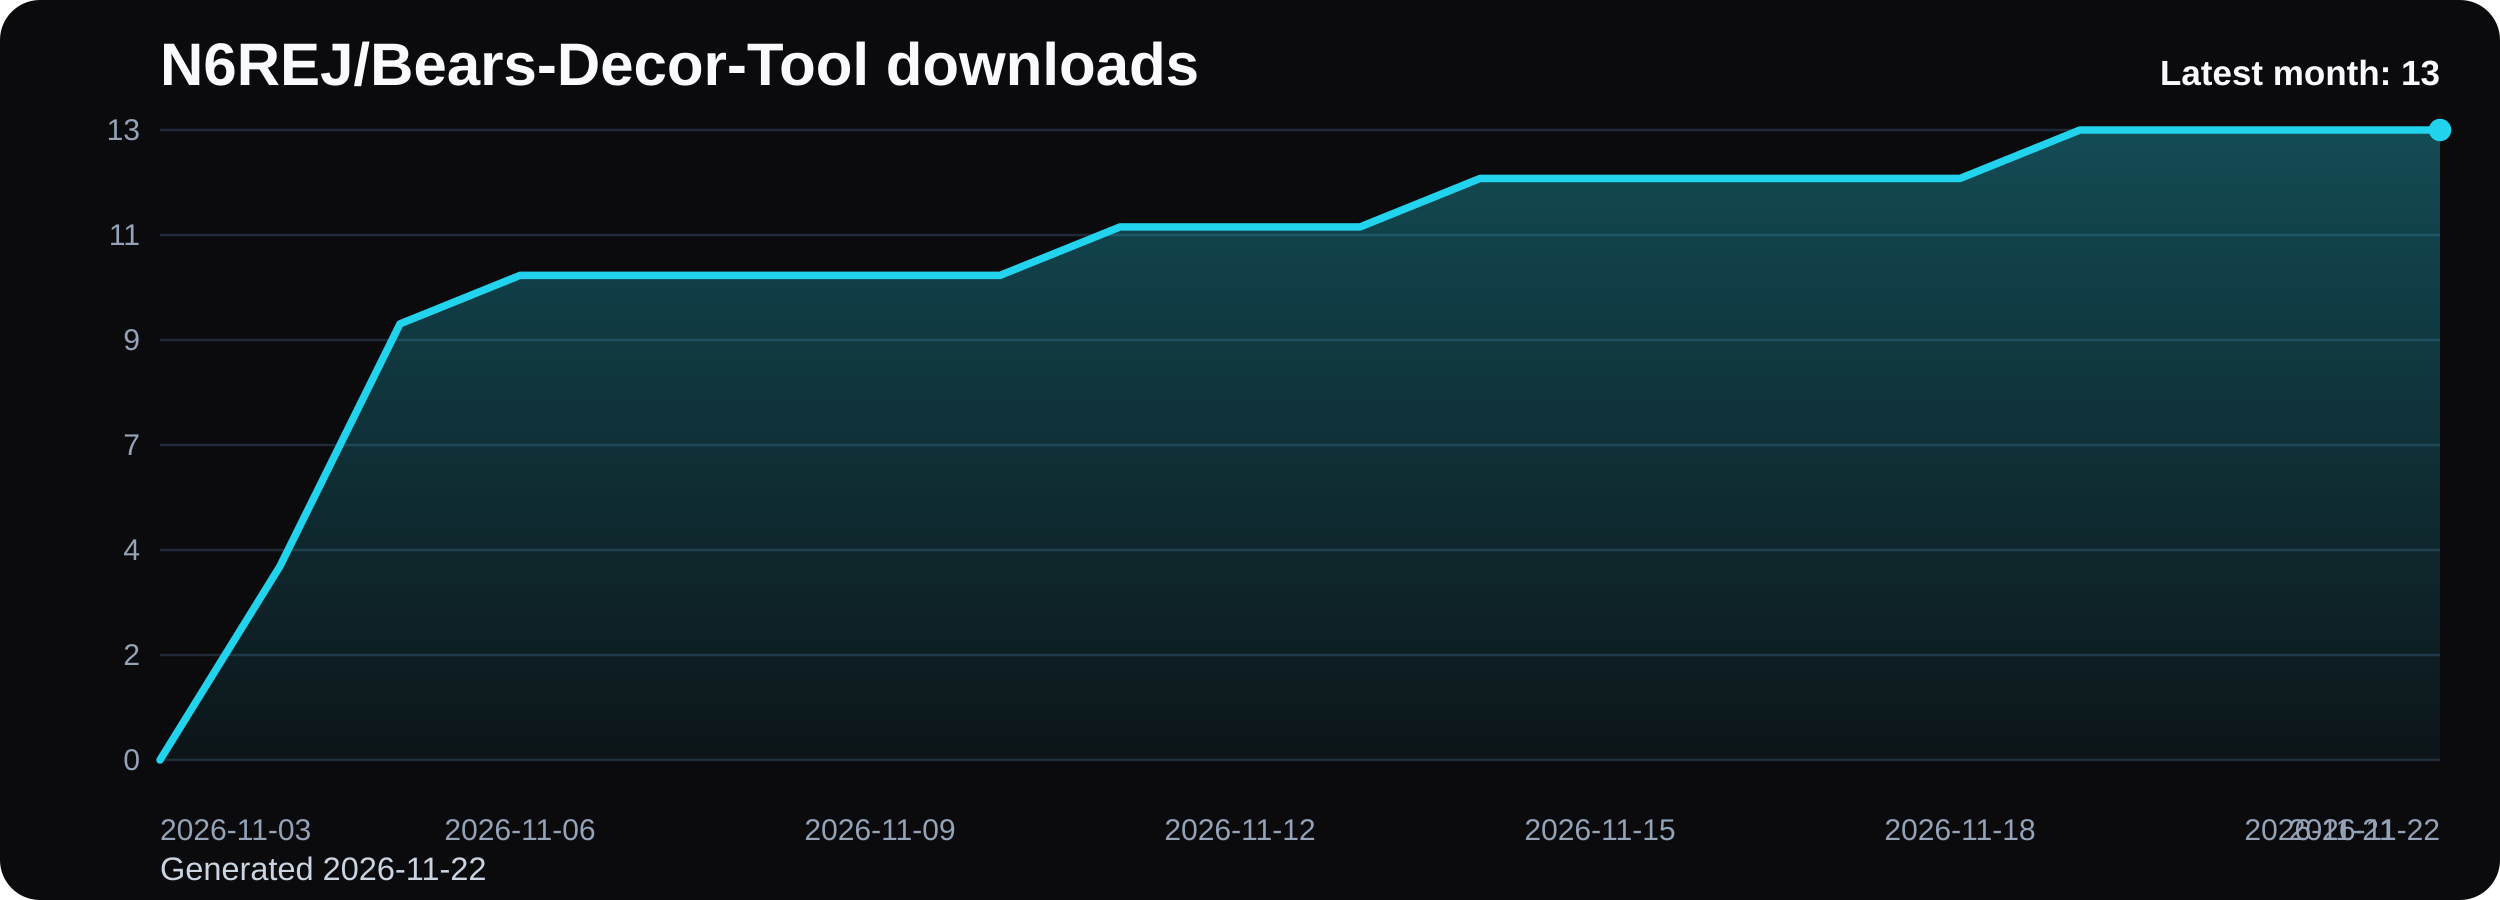
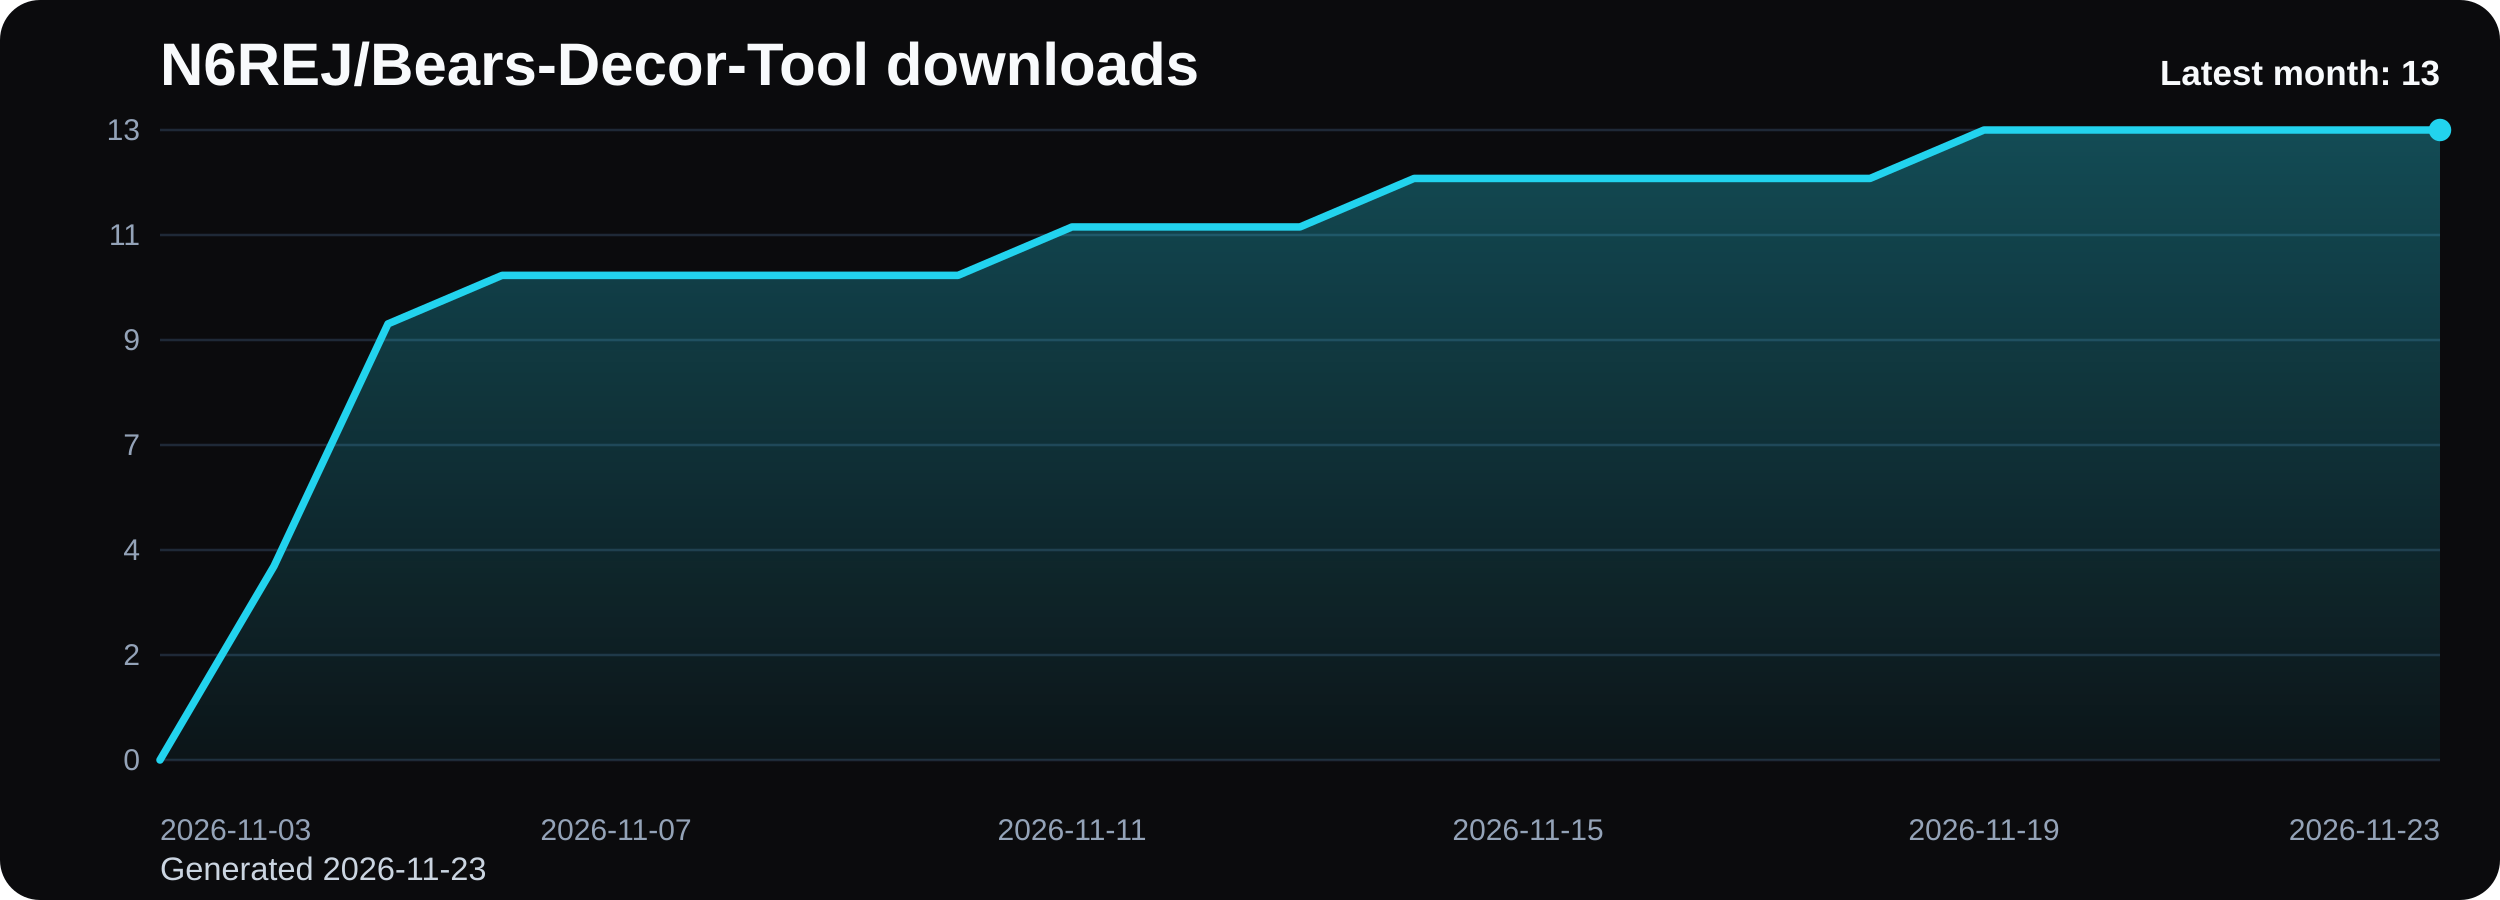
<svg xmlns="http://www.w3.org/2000/svg" viewBox="0 0 1000 360" role="img" aria-label="N6REJ/Bears-Decor-Tool downloads chart">
  <defs>
    <linearGradient id="fill-monthly-black" x1="0" y1="0" x2="0" y2="1">
      <stop offset="0%" stop-color="#22d3ee" stop-opacity="0.32" />
      <stop offset="100%" stop-color="#22d3ee" stop-opacity="0.05" />
    </linearGradient>
    <style>
      .bg { fill: #0b0b0d; }
      .title { font: 700 24px Arial, sans-serif; fill: #f8fafc; }
      .sub { font: 400 13px Arial, sans-serif; fill: #cbd5e1; }
      .grid { stroke: #1f2937; stroke-width: 1; }
      .axis { font: 400 12px Arial, sans-serif; fill: #94a3b8; }
      .line { fill: none; stroke: #22d3ee; stroke-width: 3; stroke-linecap: round; stroke-linejoin: round; }
      .dot { fill: #22d3ee; }
      .value { font: 600 11px Arial, sans-serif; fill: #cbd5e1; }
      .latest { font: 700 14px Arial, sans-serif; fill: #f8fafc; }
    </style>
  </defs>
  <rect class="bg" x="0" y="0" width="1000" height="360" rx="16" />
  <text class="title" x="64" y="34">N6REJ/Bears-Decor-Tool downloads</text>
-   <text class="sub" x="64" y="352">Generated 2026-11-22</text>
+   <text class="sub" x="64" y="352">Generated 2026-11-23</text>
  <line x1="64" y1="52.00" x2="976" y2="52.00" class="grid" />
  <text x="56" y="56.00" text-anchor="end" class="axis">13</text>
  <line x1="64" y1="94.00" x2="976" y2="94.00" class="grid" />
  <text x="56" y="98.00" text-anchor="end" class="axis">11</text>
  <line x1="64" y1="136.00" x2="976" y2="136.00" class="grid" />
  <text x="56" y="140.00" text-anchor="end" class="axis">9</text>
  <line x1="64" y1="178.00" x2="976" y2="178.00" class="grid" />
  <text x="56" y="182.00" text-anchor="end" class="axis">7</text>
  <line x1="64" y1="220.00" x2="976" y2="220.00" class="grid" />
  <text x="56" y="224.00" text-anchor="end" class="axis">4</text>
  <line x1="64" y1="262.00" x2="976" y2="262.00" class="grid" />
  <text x="56" y="266.00" text-anchor="end" class="axis">2</text>
  <line x1="64" y1="304.00" x2="976" y2="304.00" class="grid" />
  <text x="56" y="308.00" text-anchor="end" class="axis">0</text>
-   <path d="M 64.00 304 L 64.00 304.00 L 112.00 226.46 L 160.00 129.54 L 208.00 110.15 L 256.00 110.15 L 304.00 110.15 L 352.00 110.15 L 400.00 110.15 L 448.00 90.77 L 496.00 90.77 L 544.00 90.77 L 592.00 71.38 L 640.00 71.38 L 688.00 71.38 L 736.00 71.38 L 784.00 71.38 L 832.00 52.00 L 880.00 52.00 L 928.00 52.00 L 976.00 52.00 L 976.00 304 Z" fill="url(#fill-monthly-black)" />
-   <polyline class="line" points="64.00,304.00 112.00,226.46 160.00,129.54 208.00,110.15 256.00,110.15 304.00,110.15 352.00,110.15 400.00,110.15 448.00,90.77 496.00,90.77 544.00,90.77 592.00,71.38 640.00,71.38 688.00,71.38 736.00,71.38 784.00,71.38 832.00,52.00 880.00,52.00 928.00,52.00 976.00,52.00" />
+   <path d="M 64.00 304 L 64.00 304.00 L 109.60 226.46 L 155.20 129.54 L 200.80 110.15 L 246.40 110.15 L 292.00 110.15 L 337.60 110.15 L 383.20 110.15 L 428.80 90.77 L 474.40 90.77 L 520.00 90.77 L 565.60 71.38 L 611.20 71.38 L 656.80 71.38 L 702.40 71.38 L 748.00 71.38 L 793.60 52.00 L 839.20 52.00 L 884.80 52.00 L 930.40 52.00 L 976.00 52.00 L 976.00 304 Z" fill="url(#fill-monthly-black)" />
+   <polyline class="line" points="64.00,304.00 109.60,226.46 155.20,129.54 200.80,110.15 246.40,110.15 292.00,110.15 337.60,110.15 383.20,110.15 428.80,90.77 474.40,90.77 520.00,90.77 565.60,71.38 611.20,71.38 656.80,71.38 702.40,71.38 748.00,71.38 793.60,52.00 839.20,52.00 884.80,52.00 930.40,52.00 976.00,52.00" />
  <circle class="dot" cx="976.00" cy="52.00" r="4.5" />
  <text class="axis" x="64.00" y="336" text-anchor="start">2026-11-03</text>
-   <text class="axis" x="208.00" y="336" text-anchor="middle">2026-11-06</text>
-   <text class="axis" x="352.00" y="336" text-anchor="middle">2026-11-09</text>
-   <text class="axis" x="496.00" y="336" text-anchor="middle">2026-11-12</text>
-   <text class="axis" x="640.00" y="336" text-anchor="middle">2026-11-15</text>
-   <text class="axis" x="784.00" y="336" text-anchor="middle">2026-11-18</text>
-   <text class="axis" x="928.00" y="336" text-anchor="middle">2026-11-21</text>
-   <text class="axis" x="976.00" y="336" text-anchor="end">2026-11-22</text>
+   <text class="axis" x="246.40" y="336" text-anchor="middle">2026-11-07</text>
+   <text class="axis" x="428.80" y="336" text-anchor="middle">2026-11-11</text>
+   <text class="axis" x="611.20" y="336" text-anchor="middle">2026-11-15</text>
+   <text class="axis" x="793.60" y="336" text-anchor="middle">2026-11-19</text>
+   <text class="axis" x="976.00" y="336" text-anchor="end">2026-11-23</text>
  <text class="latest" x="976" y="34" text-anchor="end">Latest month: 13</text>
</svg>
